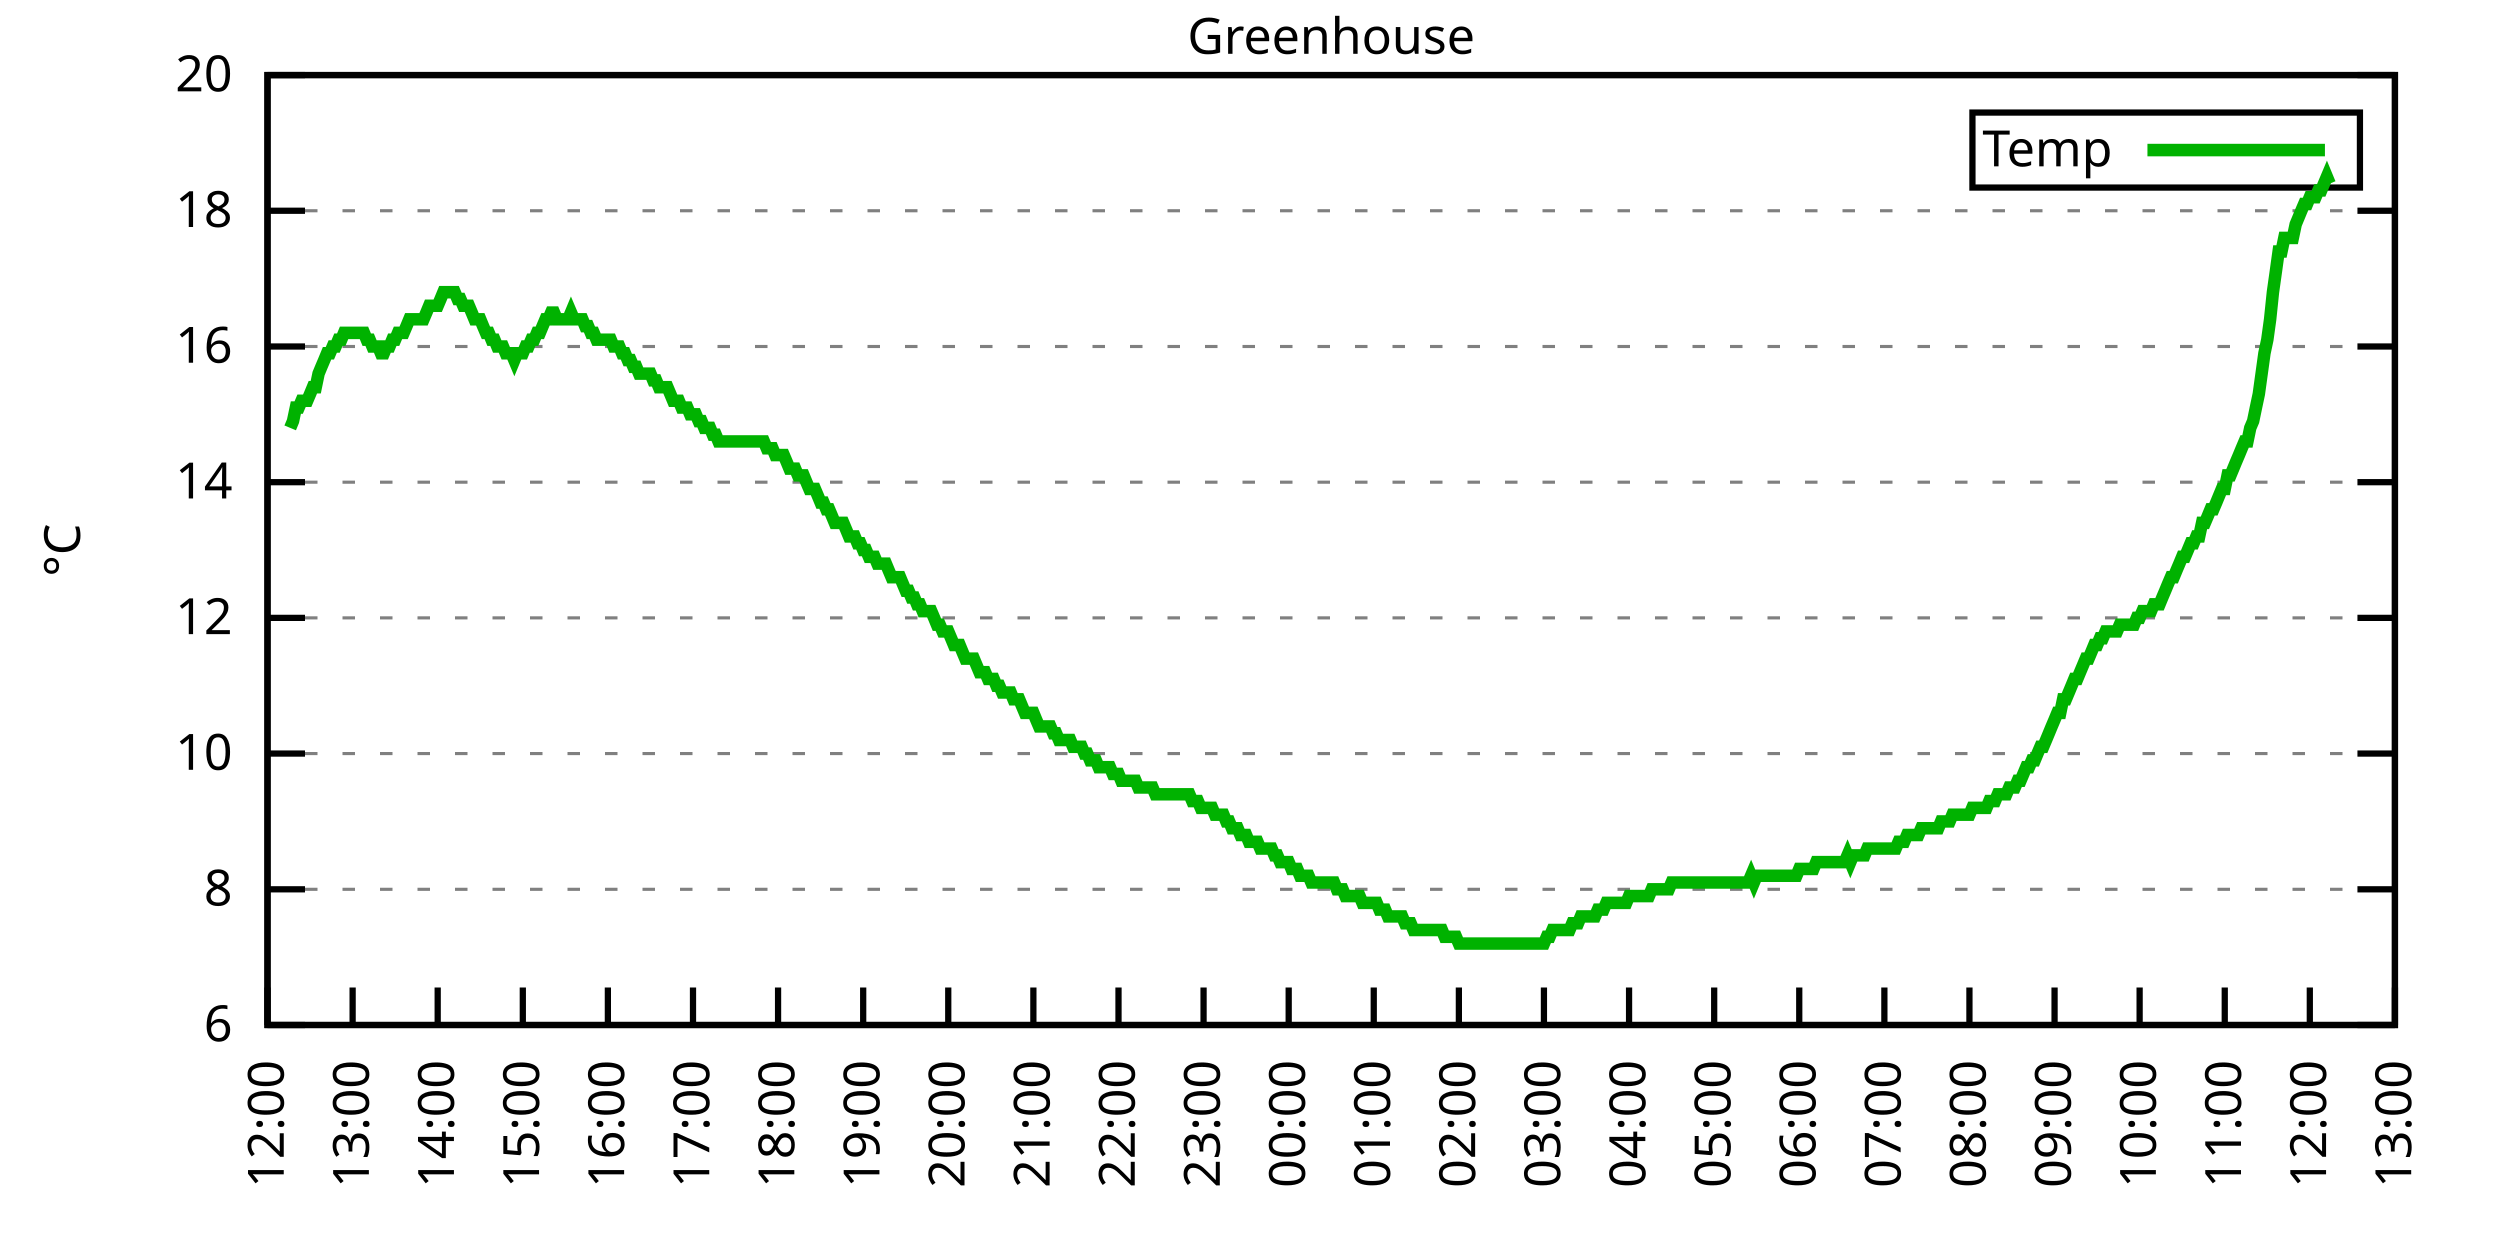
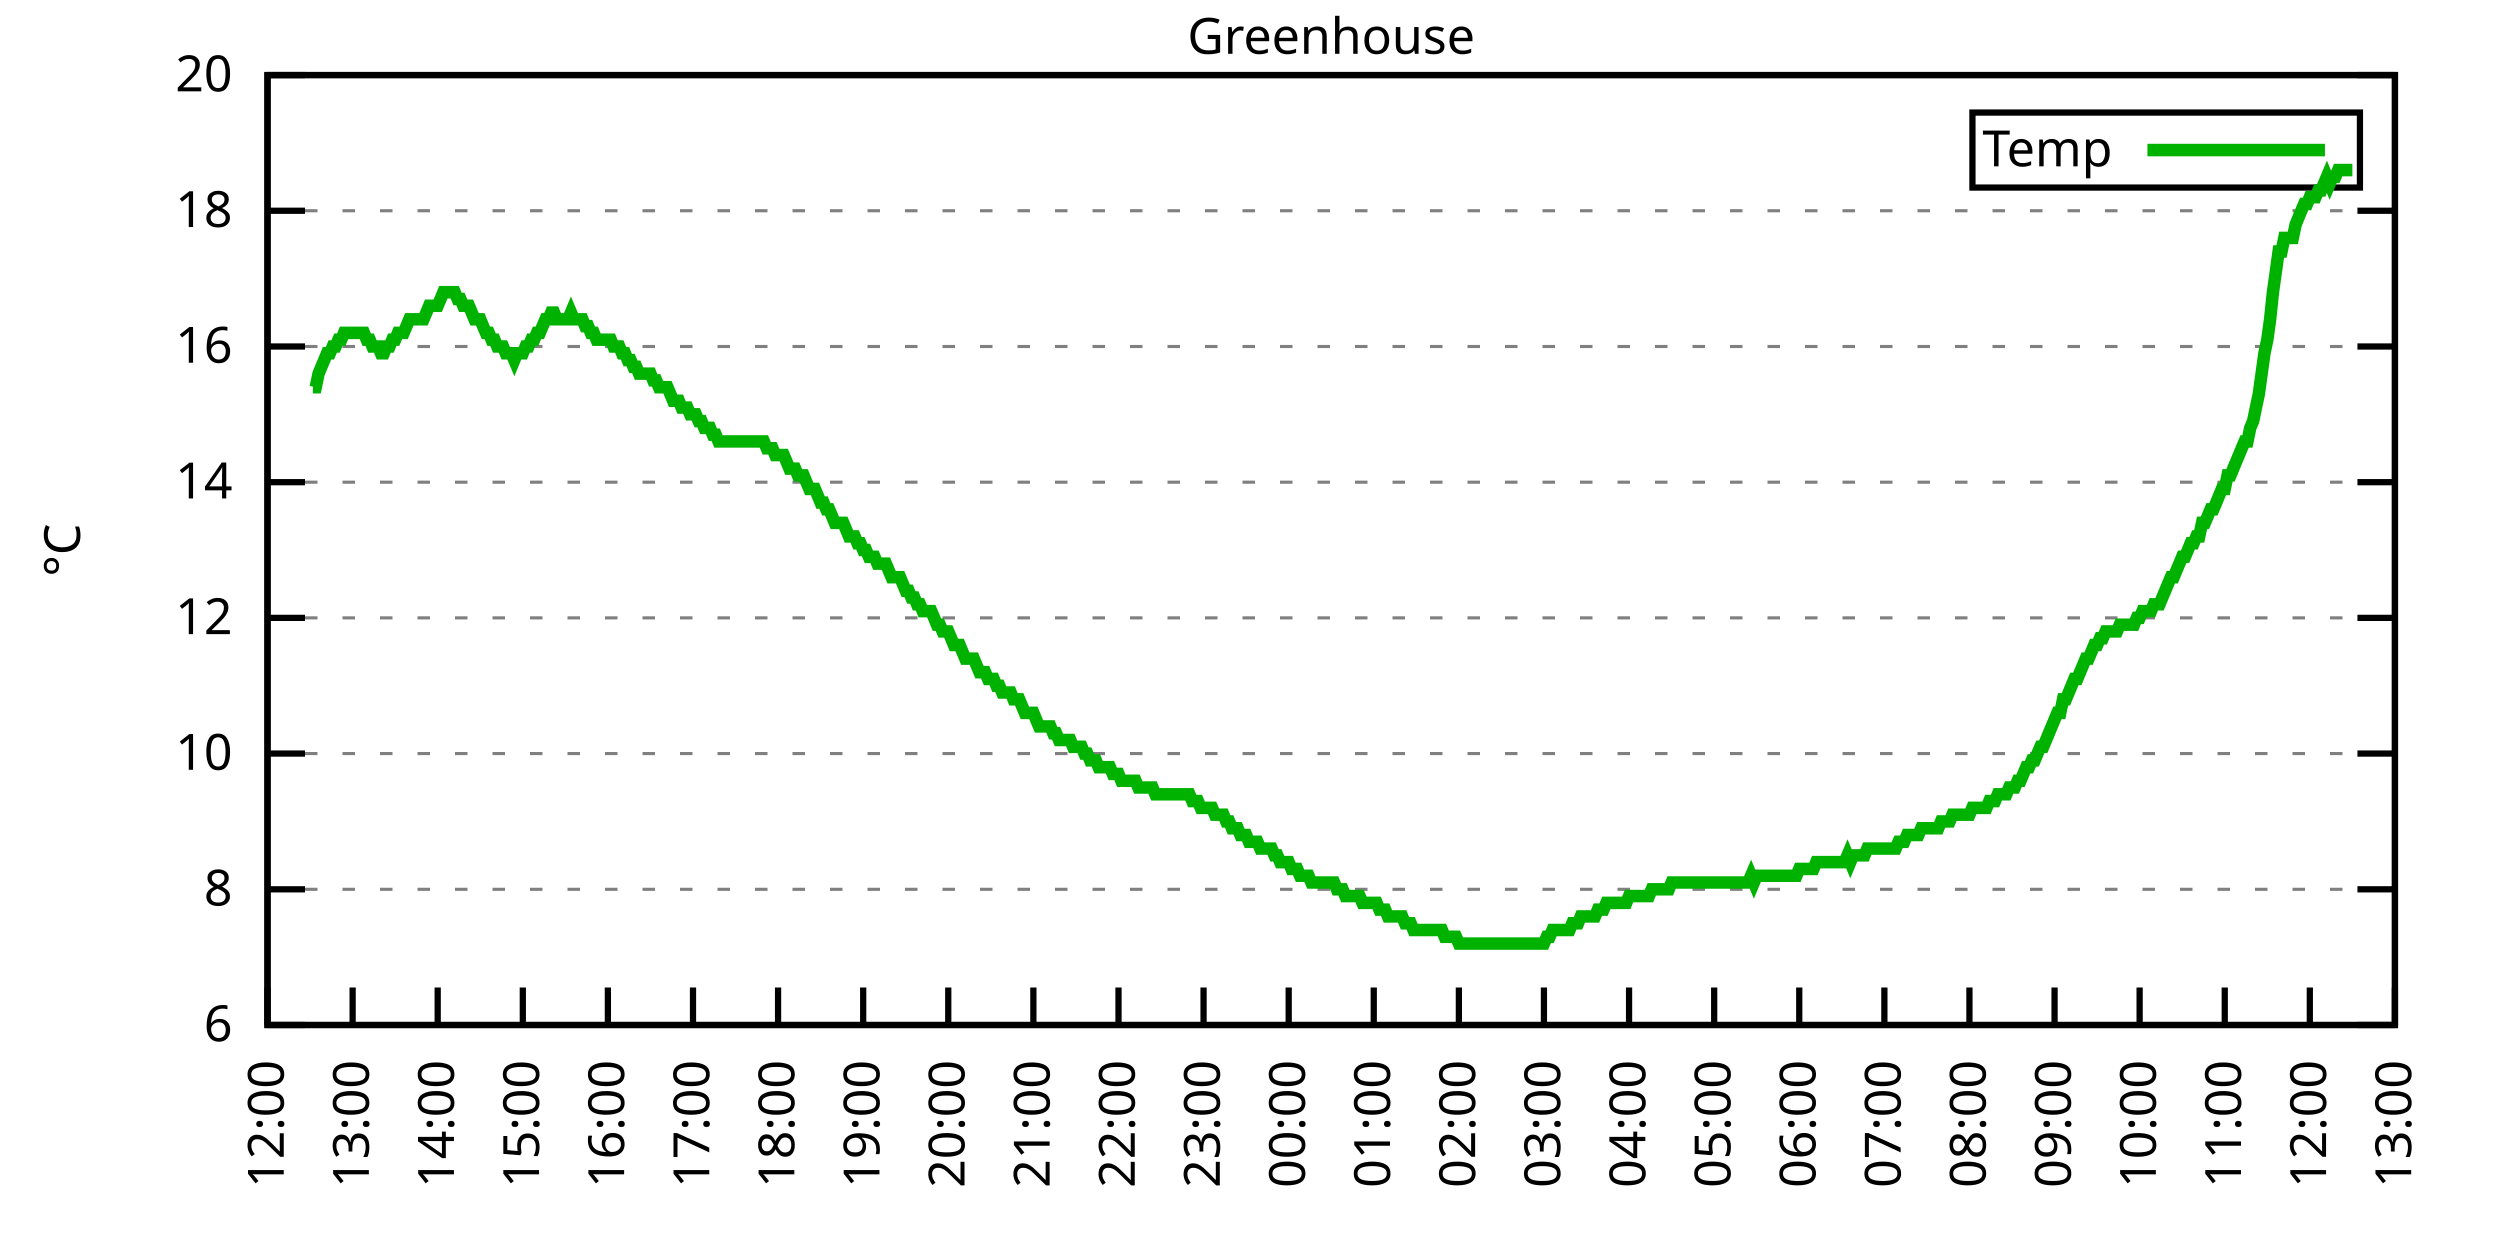
<svg xmlns="http://www.w3.org/2000/svg" xmlns:xlink="http://www.w3.org/1999/xlink" width="400" height="200" viewBox="0 0 400 200">
  <g id="gnuplot_canvas">
    <rect x="0" y="0" width="400" height="200" fill="none" />
    <defs>
      <circle id="gpDot" r="0.5" stroke-width="0.5" stroke="currentColor" />
      <path id="gpPt0" stroke-width="0.333" stroke="currentColor" d="M-1,0 h2 M0,-1 v2" />
      <path id="gpPt1" stroke-width="0.333" stroke="currentColor" d="M-1,-1 L1,1 M1,-1 L-1,1" />
      <path id="gpPt2" stroke-width="0.333" stroke="currentColor" d="M-1,0 L1,0 M0,-1 L0,1 M-1,-1 L1,1 M-1,1 L1,-1" />
      <rect id="gpPt3" stroke-width="0.333" stroke="currentColor" x="-1" y="-1" width="2" height="2" />
      <rect id="gpPt4" stroke-width="0.333" stroke="currentColor" fill="currentColor" x="-1" y="-1" width="2" height="2" />
      <circle id="gpPt5" stroke-width="0.333" stroke="currentColor" cx="0" cy="0" r="1" />
      <use xlink:href="#gpPt5" id="gpPt6" fill="currentColor" stroke="none" />
      <path id="gpPt7" stroke-width="0.333" stroke="currentColor" d="M0,-1.33 L-1.33,0.67 L1.33,0.67 z" />
      <use xlink:href="#gpPt7" id="gpPt8" fill="currentColor" stroke="none" />
      <use xlink:href="#gpPt7" id="gpPt9" stroke="currentColor" transform="rotate(180)" />
      <use xlink:href="#gpPt9" id="gpPt10" fill="currentColor" stroke="none" />
      <use xlink:href="#gpPt3" id="gpPt11" stroke="currentColor" transform="rotate(45)" />
      <use xlink:href="#gpPt11" id="gpPt12" fill="currentColor" stroke="none" />
      <path id="gpPt13" stroke-width="0.333" stroke="currentColor" d="M0,1.330 L1.265,0.411 L0.782,-1.067 L-0.782,-1.076 L-1.265,0.411 z" />
      <use xlink:href="#gpPt13" id="gpPt14" fill="currentColor" stroke="none" />
      <filter id="textbox" filterUnits="objectBoundingBox" x="0" y="0" height="1" width="1">
        <feFlood flood-color="white" flood-opacity="1" result="bgnd" />
        <feComposite in="SourceGraphic" in2="bgnd" operator="atop" />
      </filter>
      <filter id="greybox" filterUnits="objectBoundingBox" x="0" y="0" height="1" width="1">
        <feFlood flood-color="lightgrey" flood-opacity="1" result="grey" />
        <feComposite in="SourceGraphic" in2="grey" operator="atop" />
      </filter>
    </defs>
    <g fill="none" color="white" stroke="currentColor" stroke-width="1.00" stroke-linecap="butt" stroke-linejoin="miter">
</g>
    <g fill="none" color="black" stroke="currentColor" stroke-width="1.00" stroke-linecap="butt" stroke-linejoin="miter">
      <g stroke="none" shape-rendering="crispEdges">
        <polygon fill="rgb(255, 255, 255)" points="42.80,164.00 383.18,164.00 383.18,12.02 42.80,12.02 " />
      </g>
    </g>
    <g fill="none" color="black" stroke="currentColor" stroke-width="1.00" stroke-linecap="butt" stroke-linejoin="miter">
</g>
    <g fill="none" color="black" stroke="black" stroke-width="0.50" stroke-linecap="butt" stroke-linejoin="miter">
</g>
    <g fill="none" color="gray" stroke="currentColor" stroke-width="0.50" stroke-linecap="butt" stroke-linejoin="miter">
      <path stroke="gray" stroke-dasharray="2,4" class="gridline" d="M42.80,164.00 L383.19,164.00  " />
    </g>
    <g fill="none" color="gray" stroke="gray" stroke-width="1.00" stroke-linecap="butt" stroke-linejoin="miter">
</g>
    <g fill="none" color="black" stroke="currentColor" stroke-width="1.00" stroke-linecap="butt" stroke-linejoin="miter">
      <path stroke="black" d="M42.80,164.00 L48.80,164.00 M383.19,164.00 L377.19,164.00  " />
      <g transform="translate(37.20,166.60)" stroke="none" fill="black" font-family="Sans" font-size="8.00" text-anchor="end">
        <text>
          <tspan font-family="Sans"> 6</tspan>
        </text>
      </g>
    </g>
    <g fill="none" color="black" stroke="currentColor" stroke-width="1.00" stroke-linecap="butt" stroke-linejoin="miter">
</g>
    <g fill="none" color="black" stroke="black" stroke-width="0.50" stroke-linecap="butt" stroke-linejoin="miter">
</g>
    <g fill="none" color="gray" stroke="currentColor" stroke-width="0.50" stroke-linecap="butt" stroke-linejoin="miter">
      <path stroke="gray" stroke-dasharray="2,4" class="gridline" d="M42.80,142.29 L383.19,142.29  " />
    </g>
    <g fill="none" color="gray" stroke="gray" stroke-width="1.00" stroke-linecap="butt" stroke-linejoin="miter">
</g>
    <g fill="none" color="black" stroke="currentColor" stroke-width="1.00" stroke-linecap="butt" stroke-linejoin="miter">
      <path stroke="black" d="M42.80,142.29 L48.80,142.29 M383.19,142.29 L377.19,142.29  " />
      <g transform="translate(37.20,144.89)" stroke="none" fill="black" font-family="Sans" font-size="8.00" text-anchor="end">
        <text>
          <tspan font-family="Sans"> 8</tspan>
        </text>
      </g>
    </g>
    <g fill="none" color="black" stroke="currentColor" stroke-width="1.00" stroke-linecap="butt" stroke-linejoin="miter">
</g>
    <g fill="none" color="black" stroke="black" stroke-width="0.50" stroke-linecap="butt" stroke-linejoin="miter">
</g>
    <g fill="none" color="gray" stroke="currentColor" stroke-width="0.50" stroke-linecap="butt" stroke-linejoin="miter">
      <path stroke="gray" stroke-dasharray="2,4" class="gridline" d="M42.80,120.57 L383.19,120.57  " />
    </g>
    <g fill="none" color="gray" stroke="gray" stroke-width="1.00" stroke-linecap="butt" stroke-linejoin="miter">
</g>
    <g fill="none" color="black" stroke="currentColor" stroke-width="1.00" stroke-linecap="butt" stroke-linejoin="miter">
      <path stroke="black" d="M42.80,120.57 L48.80,120.57 M383.19,120.57 L377.19,120.57  " />
      <g transform="translate(37.20,123.17)" stroke="none" fill="black" font-family="Sans" font-size="8.00" text-anchor="end">
        <text>
          <tspan font-family="Sans"> 10</tspan>
        </text>
      </g>
    </g>
    <g fill="none" color="black" stroke="currentColor" stroke-width="1.00" stroke-linecap="butt" stroke-linejoin="miter">
</g>
    <g fill="none" color="black" stroke="black" stroke-width="0.50" stroke-linecap="butt" stroke-linejoin="miter">
</g>
    <g fill="none" color="gray" stroke="currentColor" stroke-width="0.50" stroke-linecap="butt" stroke-linejoin="miter">
      <path stroke="gray" stroke-dasharray="2,4" class="gridline" d="M42.80,98.86 L383.19,98.86  " />
    </g>
    <g fill="none" color="gray" stroke="gray" stroke-width="1.00" stroke-linecap="butt" stroke-linejoin="miter">
</g>
    <g fill="none" color="black" stroke="currentColor" stroke-width="1.00" stroke-linecap="butt" stroke-linejoin="miter">
      <path stroke="black" d="M42.80,98.86 L48.80,98.86 M383.19,98.86 L377.19,98.86  " />
      <g transform="translate(37.20,101.46)" stroke="none" fill="black" font-family="Sans" font-size="8.00" text-anchor="end">
        <text>
          <tspan font-family="Sans"> 12</tspan>
        </text>
      </g>
    </g>
    <g fill="none" color="black" stroke="currentColor" stroke-width="1.00" stroke-linecap="butt" stroke-linejoin="miter">
</g>
    <g fill="none" color="black" stroke="black" stroke-width="0.50" stroke-linecap="butt" stroke-linejoin="miter">
</g>
    <g fill="none" color="gray" stroke="currentColor" stroke-width="0.50" stroke-linecap="butt" stroke-linejoin="miter">
      <path stroke="gray" stroke-dasharray="2,4" class="gridline" d="M42.80,77.15 L383.19,77.15  " />
    </g>
    <g fill="none" color="gray" stroke="gray" stroke-width="1.00" stroke-linecap="butt" stroke-linejoin="miter">
</g>
    <g fill="none" color="black" stroke="currentColor" stroke-width="1.00" stroke-linecap="butt" stroke-linejoin="miter">
      <path stroke="black" d="M42.80,77.15 L48.80,77.15 M383.19,77.15 L377.19,77.15  " />
      <g transform="translate(37.20,79.75)" stroke="none" fill="black" font-family="Sans" font-size="8.00" text-anchor="end">
        <text>
          <tspan font-family="Sans"> 14</tspan>
        </text>
      </g>
    </g>
    <g fill="none" color="black" stroke="currentColor" stroke-width="1.00" stroke-linecap="butt" stroke-linejoin="miter">
</g>
    <g fill="none" color="black" stroke="black" stroke-width="0.50" stroke-linecap="butt" stroke-linejoin="miter">
</g>
    <g fill="none" color="gray" stroke="currentColor" stroke-width="0.50" stroke-linecap="butt" stroke-linejoin="miter">
      <path stroke="gray" stroke-dasharray="2,4" class="gridline" d="M42.80,55.44 L383.19,55.44  " />
    </g>
    <g fill="none" color="gray" stroke="gray" stroke-width="1.00" stroke-linecap="butt" stroke-linejoin="miter">
</g>
    <g fill="none" color="black" stroke="currentColor" stroke-width="1.00" stroke-linecap="butt" stroke-linejoin="miter">
      <path stroke="black" d="M42.80,55.44 L48.80,55.44 M383.19,55.44 L377.19,55.44  " />
      <g transform="translate(37.20,58.04)" stroke="none" fill="black" font-family="Sans" font-size="8.00" text-anchor="end">
        <text>
          <tspan font-family="Sans"> 16</tspan>
        </text>
      </g>
    </g>
    <g fill="none" color="black" stroke="currentColor" stroke-width="1.00" stroke-linecap="butt" stroke-linejoin="miter">
</g>
    <g fill="none" color="black" stroke="black" stroke-width="0.50" stroke-linecap="butt" stroke-linejoin="miter">
</g>
    <g fill="none" color="gray" stroke="currentColor" stroke-width="0.50" stroke-linecap="butt" stroke-linejoin="miter">
      <path stroke="gray" stroke-dasharray="2,4" class="gridline" d="M42.80,33.72 L383.19,33.72  " />
    </g>
    <g fill="none" color="gray" stroke="gray" stroke-width="1.00" stroke-linecap="butt" stroke-linejoin="miter">
</g>
    <g fill="none" color="black" stroke="currentColor" stroke-width="1.00" stroke-linecap="butt" stroke-linejoin="miter">
      <path stroke="black" d="M42.80,33.72 L48.80,33.72 M383.19,33.72 L377.19,33.72  " />
      <g transform="translate(37.20,36.32)" stroke="none" fill="black" font-family="Sans" font-size="8.00" text-anchor="end">
        <text>
          <tspan font-family="Sans"> 18</tspan>
        </text>
      </g>
    </g>
    <g fill="none" color="black" stroke="currentColor" stroke-width="1.00" stroke-linecap="butt" stroke-linejoin="miter">
</g>
    <g fill="none" color="black" stroke="black" stroke-width="0.50" stroke-linecap="butt" stroke-linejoin="miter">
</g>
    <g fill="none" color="gray" stroke="currentColor" stroke-width="0.50" stroke-linecap="butt" stroke-linejoin="miter">
      <path stroke="gray" stroke-dasharray="2,4" class="gridline" d="M42.80,12.01 L383.19,12.01  " />
    </g>
    <g fill="none" color="gray" stroke="gray" stroke-width="1.00" stroke-linecap="butt" stroke-linejoin="miter">
</g>
    <g fill="none" color="black" stroke="currentColor" stroke-width="1.00" stroke-linecap="butt" stroke-linejoin="miter">
      <path stroke="black" d="M42.80,12.01 L48.80,12.01 M383.19,12.01 L377.19,12.01  " />
      <g transform="translate(37.20,14.61)" stroke="none" fill="black" font-family="Sans" font-size="8.00" text-anchor="end">
        <text>
          <tspan font-family="Sans"> 20</tspan>
        </text>
      </g>
    </g>
    <g fill="none" color="black" stroke="currentColor" stroke-width="1.00" stroke-linecap="butt" stroke-linejoin="miter">
      <path stroke="black" d="M42.80,164.00 L42.80,158.00  " />
      <g transform="translate(45.40,169.60) rotate(270.00)" stroke="none" fill="black" font-family="Sans" font-size="8.00" text-anchor="end">
        <text>
          <tspan font-family="Sans">12:00</tspan>
        </text>
      </g>
    </g>
    <g fill="none" color="black" stroke="currentColor" stroke-width="1.00" stroke-linecap="butt" stroke-linejoin="miter">
      <path stroke="black" d="M56.42,164.00 L56.42,158.00  " />
      <g transform="translate(59.02,169.60) rotate(270.00)" stroke="none" fill="black" font-family="Sans" font-size="8.00" text-anchor="end">
        <text>
          <tspan font-family="Sans">13:00</tspan>
        </text>
      </g>
    </g>
    <g fill="none" color="black" stroke="currentColor" stroke-width="1.00" stroke-linecap="butt" stroke-linejoin="miter">
      <path stroke="black" d="M70.03,164.00 L70.03,158.00  " />
      <g transform="translate(72.63,169.60) rotate(270.00)" stroke="none" fill="black" font-family="Sans" font-size="8.00" text-anchor="end">
        <text>
          <tspan font-family="Sans">14:00</tspan>
        </text>
      </g>
    </g>
    <g fill="none" color="black" stroke="currentColor" stroke-width="1.00" stroke-linecap="butt" stroke-linejoin="miter">
      <path stroke="black" d="M83.65,164.00 L83.65,158.00  " />
      <g transform="translate(86.25,169.60) rotate(270.00)" stroke="none" fill="black" font-family="Sans" font-size="8.00" text-anchor="end">
        <text>
          <tspan font-family="Sans">15:00</tspan>
        </text>
      </g>
    </g>
    <g fill="none" color="black" stroke="currentColor" stroke-width="1.00" stroke-linecap="butt" stroke-linejoin="miter">
      <path stroke="black" d="M97.26,164.00 L97.26,158.00  " />
      <g transform="translate(99.86,169.60) rotate(270.00)" stroke="none" fill="black" font-family="Sans" font-size="8.00" text-anchor="end">
        <text>
          <tspan font-family="Sans">16:00</tspan>
        </text>
      </g>
    </g>
    <g fill="none" color="black" stroke="currentColor" stroke-width="1.00" stroke-linecap="butt" stroke-linejoin="miter">
      <path stroke="black" d="M110.88,164.00 L110.88,158.00  " />
      <g transform="translate(113.48,169.60) rotate(270.00)" stroke="none" fill="black" font-family="Sans" font-size="8.00" text-anchor="end">
        <text>
          <tspan font-family="Sans">17:00</tspan>
        </text>
      </g>
    </g>
    <g fill="none" color="black" stroke="currentColor" stroke-width="1.00" stroke-linecap="butt" stroke-linejoin="miter">
      <path stroke="black" d="M124.49,164.00 L124.49,158.00  " />
      <g transform="translate(127.09,169.60) rotate(270.00)" stroke="none" fill="black" font-family="Sans" font-size="8.00" text-anchor="end">
        <text>
          <tspan font-family="Sans">18:00</tspan>
        </text>
      </g>
    </g>
    <g fill="none" color="black" stroke="currentColor" stroke-width="1.00" stroke-linecap="butt" stroke-linejoin="miter">
      <path stroke="black" d="M138.11,164.00 L138.11,158.00  " />
      <g transform="translate(140.71,169.60) rotate(270.00)" stroke="none" fill="black" font-family="Sans" font-size="8.00" text-anchor="end">
        <text>
          <tspan font-family="Sans">19:00</tspan>
        </text>
      </g>
    </g>
    <g fill="none" color="black" stroke="currentColor" stroke-width="1.00" stroke-linecap="butt" stroke-linejoin="miter">
      <path stroke="black" d="M151.72,164.00 L151.72,158.00  " />
      <g transform="translate(154.32,169.60) rotate(270.00)" stroke="none" fill="black" font-family="Sans" font-size="8.00" text-anchor="end">
        <text>
          <tspan font-family="Sans">20:00</tspan>
        </text>
      </g>
    </g>
    <g fill="none" color="black" stroke="currentColor" stroke-width="1.00" stroke-linecap="butt" stroke-linejoin="miter">
      <path stroke="black" d="M165.34,164.00 L165.34,158.00  " />
      <g transform="translate(167.94,169.60) rotate(270.00)" stroke="none" fill="black" font-family="Sans" font-size="8.00" text-anchor="end">
        <text>
          <tspan font-family="Sans">21:00</tspan>
        </text>
      </g>
    </g>
    <g fill="none" color="black" stroke="currentColor" stroke-width="1.00" stroke-linecap="butt" stroke-linejoin="miter">
      <path stroke="black" d="M178.96,164.00 L178.96,158.00  " />
      <g transform="translate(181.56,169.60) rotate(270.00)" stroke="none" fill="black" font-family="Sans" font-size="8.00" text-anchor="end">
        <text>
          <tspan font-family="Sans">22:00</tspan>
        </text>
      </g>
    </g>
    <g fill="none" color="black" stroke="currentColor" stroke-width="1.00" stroke-linecap="butt" stroke-linejoin="miter">
      <path stroke="black" d="M192.57,164.00 L192.57,158.00  " />
      <g transform="translate(195.17,169.60) rotate(270.00)" stroke="none" fill="black" font-family="Sans" font-size="8.00" text-anchor="end">
        <text>
          <tspan font-family="Sans">23:00</tspan>
        </text>
      </g>
    </g>
    <g fill="none" color="black" stroke="currentColor" stroke-width="1.00" stroke-linecap="butt" stroke-linejoin="miter">
      <path stroke="black" d="M206.19,164.00 L206.19,158.00  " />
      <g transform="translate(208.79,169.60) rotate(270.00)" stroke="none" fill="black" font-family="Sans" font-size="8.00" text-anchor="end">
        <text>
          <tspan font-family="Sans">00:00</tspan>
        </text>
      </g>
    </g>
    <g fill="none" color="black" stroke="currentColor" stroke-width="1.00" stroke-linecap="butt" stroke-linejoin="miter">
      <path stroke="black" d="M219.80,164.00 L219.80,158.00  " />
      <g transform="translate(222.40,169.60) rotate(270.00)" stroke="none" fill="black" font-family="Sans" font-size="8.00" text-anchor="end">
        <text>
          <tspan font-family="Sans">01:00</tspan>
        </text>
      </g>
    </g>
    <g fill="none" color="black" stroke="currentColor" stroke-width="1.00" stroke-linecap="butt" stroke-linejoin="miter">
      <path stroke="black" d="M233.42,164.00 L233.42,158.00  " />
      <g transform="translate(236.02,169.60) rotate(270.00)" stroke="none" fill="black" font-family="Sans" font-size="8.00" text-anchor="end">
        <text>
          <tspan font-family="Sans">02:00</tspan>
        </text>
      </g>
    </g>
    <g fill="none" color="black" stroke="currentColor" stroke-width="1.00" stroke-linecap="butt" stroke-linejoin="miter">
      <path stroke="black" d="M247.03,164.00 L247.03,158.00  " />
      <g transform="translate(249.63,169.60) rotate(270.00)" stroke="none" fill="black" font-family="Sans" font-size="8.00" text-anchor="end">
        <text>
          <tspan font-family="Sans">03:00</tspan>
        </text>
      </g>
    </g>
    <g fill="none" color="black" stroke="currentColor" stroke-width="1.00" stroke-linecap="butt" stroke-linejoin="miter">
      <path stroke="black" d="M260.65,164.00 L260.65,158.00  " />
      <g transform="translate(263.25,169.60) rotate(270.00)" stroke="none" fill="black" font-family="Sans" font-size="8.00" text-anchor="end">
        <text>
          <tspan font-family="Sans">04:00</tspan>
        </text>
      </g>
    </g>
    <g fill="none" color="black" stroke="currentColor" stroke-width="1.00" stroke-linecap="butt" stroke-linejoin="miter">
      <path stroke="black" d="M274.27,164.00 L274.27,158.00  " />
      <g transform="translate(276.87,169.60) rotate(270.00)" stroke="none" fill="black" font-family="Sans" font-size="8.00" text-anchor="end">
        <text>
          <tspan font-family="Sans">05:00</tspan>
        </text>
      </g>
    </g>
    <g fill="none" color="black" stroke="currentColor" stroke-width="1.00" stroke-linecap="butt" stroke-linejoin="miter">
      <path stroke="black" d="M287.88,164.00 L287.88,158.00  " />
      <g transform="translate(290.48,169.60) rotate(270.00)" stroke="none" fill="black" font-family="Sans" font-size="8.00" text-anchor="end">
        <text>
          <tspan font-family="Sans">06:00</tspan>
        </text>
      </g>
    </g>
    <g fill="none" color="black" stroke="currentColor" stroke-width="1.00" stroke-linecap="butt" stroke-linejoin="miter">
      <path stroke="black" d="M301.50,164.00 L301.50,158.00  " />
      <g transform="translate(304.10,169.60) rotate(270.00)" stroke="none" fill="black" font-family="Sans" font-size="8.00" text-anchor="end">
        <text>
          <tspan font-family="Sans">07:00</tspan>
        </text>
      </g>
    </g>
    <g fill="none" color="black" stroke="currentColor" stroke-width="1.00" stroke-linecap="butt" stroke-linejoin="miter">
      <path stroke="black" d="M315.11,164.00 L315.11,158.00  " />
      <g transform="translate(317.71,169.60) rotate(270.00)" stroke="none" fill="black" font-family="Sans" font-size="8.00" text-anchor="end">
        <text>
          <tspan font-family="Sans">08:00</tspan>
        </text>
      </g>
    </g>
    <g fill="none" color="black" stroke="currentColor" stroke-width="1.00" stroke-linecap="butt" stroke-linejoin="miter">
      <path stroke="black" d="M328.73,164.00 L328.73,158.00  " />
      <g transform="translate(331.33,169.60) rotate(270.00)" stroke="none" fill="black" font-family="Sans" font-size="8.00" text-anchor="end">
        <text>
          <tspan font-family="Sans">09:00</tspan>
        </text>
      </g>
    </g>
    <g fill="none" color="black" stroke="currentColor" stroke-width="1.00" stroke-linecap="butt" stroke-linejoin="miter">
      <path stroke="black" d="M342.34,164.00 L342.34,158.00  " />
      <g transform="translate(344.94,169.60) rotate(270.00)" stroke="none" fill="black" font-family="Sans" font-size="8.00" text-anchor="end">
        <text>
          <tspan font-family="Sans">10:00</tspan>
        </text>
      </g>
    </g>
    <g fill="none" color="black" stroke="currentColor" stroke-width="1.00" stroke-linecap="butt" stroke-linejoin="miter">
      <path stroke="black" d="M355.96,164.00 L355.96,158.00  " />
      <g transform="translate(358.56,169.60) rotate(270.00)" stroke="none" fill="black" font-family="Sans" font-size="8.00" text-anchor="end">
        <text>
          <tspan font-family="Sans">11:00</tspan>
        </text>
      </g>
    </g>
    <g fill="none" color="black" stroke="currentColor" stroke-width="1.00" stroke-linecap="butt" stroke-linejoin="miter">
      <path stroke="black" d="M369.57,164.00 L369.57,158.00  " />
      <g transform="translate(372.17,169.60) rotate(270.00)" stroke="none" fill="black" font-family="Sans" font-size="8.00" text-anchor="end">
        <text>
          <tspan font-family="Sans">12:00</tspan>
        </text>
      </g>
    </g>
    <g fill="none" color="black" stroke="currentColor" stroke-width="1.00" stroke-linecap="butt" stroke-linejoin="miter">
      <path stroke="black" d="M383.19,164.00 L383.19,158.00  " />
      <g transform="translate(385.79,169.60) rotate(270.00)" stroke="none" fill="black" font-family="Sans" font-size="8.00" text-anchor="end">
        <text>
          <tspan font-family="Sans">13:00</tspan>
        </text>
      </g>
    </g>
    <g fill="none" color="black" stroke="currentColor" stroke-width="1.00" stroke-linecap="butt" stroke-linejoin="miter">
</g>
    <g fill="none" color="black" stroke="currentColor" stroke-width="1.00" stroke-linecap="butt" stroke-linejoin="miter">
      <path stroke="black" d="M42.80,12.01 L42.80,164.00 L383.19,164.00 L383.19,12.01 L42.80,12.01 Z  " />
    </g>
    <g fill="none" color="black" stroke="currentColor" stroke-width="1.00" stroke-linecap="butt" stroke-linejoin="miter">
</g>
    <g fill="none" color="black" stroke="currentColor" stroke-width="1.00" stroke-linecap="butt" stroke-linejoin="miter">
      <path stroke="black" d="M315.59,30.01 L315.59,18.01 L377.59,18.01 L377.59,30.01 L315.59,30.01 Z  " />
    </g>
    <g id="Greenhouse_plot_1">
      <g fill="none" color="white" stroke="black" stroke-width="2.00" stroke-linecap="butt" stroke-linejoin="miter">
</g>
      <g fill="none" color="black" stroke="currentColor" stroke-width="2.00" stroke-linecap="butt" stroke-linejoin="miter">
        <g transform="translate(337.99,26.61)" stroke="none" fill="black" font-family="Sans" font-size="8.00" text-anchor="end">
          <text>
            <tspan font-family="Sans">Temp</tspan>
          </text>
        </g>
      </g>
      <g fill="none" color="black" stroke="currentColor" stroke-width="2.00" stroke-linecap="butt" stroke-linejoin="miter">
-         <path stroke="rgb(  0, 178,   0)" d="M343.59,24.01 L371.99,24.01 M46.43,68.46 L46.88,67.38 L47.34,65.21 L47.79,65.21 L48.25,64.12 L48.70,64.12   L49.15,64.12 L49.61,63.04 L50.06,61.95 L50.52,61.95 L50.97,59.78 L51.42,58.69 L51.88,57.61 L52.33,56.52   L52.78,56.52 L53.24,55.44 L53.69,55.44 L54.15,54.35 L54.60,54.35 L55.05,53.26 L55.51,53.26 L55.96,53.26   L56.42,53.26 L56.87,53.26 L57.32,53.26 L57.78,53.26 L58.23,53.26 L58.68,54.35 L59.14,54.35 L59.59,55.44   L60.05,55.44 L60.50,55.44 L60.95,56.52 L61.41,56.52 L61.86,55.44 L62.32,55.44 L62.77,54.35 L63.22,54.35   L63.68,53.26 L64.13,53.26 L64.58,53.26 L65.04,52.18 L65.49,51.09 L65.95,51.09 L66.40,51.09 L66.85,51.09   L67.31,51.09 L67.76,51.09 L68.22,50.01 L68.67,48.92 L69.12,48.92 L69.58,48.92 L70.03,48.92 L70.49,47.84   L70.94,46.75 L71.39,46.75 L71.85,46.75 L72.30,46.75 L72.75,46.75 L73.21,47.84 L73.66,47.84 L74.12,48.92   L74.57,48.92 L75.02,48.92 L75.48,50.01 L75.93,51.09 L76.39,51.09 L76.84,51.09 L77.29,52.18 L77.75,53.26   L78.20,53.26 L78.65,54.35 L79.11,54.35 L79.56,55.44 L80.02,55.44 L80.47,55.44 L80.92,56.52 L81.38,56.52   L81.83,56.52 L82.29,57.61 L82.74,56.52 L83.19,56.52 L83.65,56.52 L84.10,55.44 L84.55,55.44 L85.01,54.35   L85.46,54.35 L85.92,53.26 L86.37,53.26 L86.82,52.18 L87.28,51.09 L87.73,51.09 L88.19,50.01 L88.64,50.01   L89.09,51.09 L89.55,51.09 L90.00,51.09 L90.45,51.09 L90.91,51.09 L91.36,50.01 L91.82,51.09 L92.27,51.09   L92.72,51.09 L93.18,51.09 L93.63,52.18 L94.09,52.18 L94.54,53.26 L94.99,53.26 L95.45,54.35 L95.90,54.35   L96.35,54.35 L96.81,54.35 L97.26,54.35 L97.72,54.35 L98.17,55.44 L98.62,55.44 L99.08,55.44 L99.53,56.52   L99.99,56.52 L100.44,57.61 L100.89,57.61 L101.35,58.69 L101.80,58.69 L102.25,59.78 L102.71,59.78 L103.16,59.78   L103.62,59.78 L104.07,59.78 L104.52,60.86 L104.98,60.86 L105.43,61.95 L105.89,61.95 L106.34,61.95 L106.79,61.95   L107.25,63.04 L107.70,64.12 L108.15,64.12 L108.61,64.12 L109.06,65.21 L109.52,65.21 L109.97,65.21 L110.42,66.29   L110.88,66.29 L111.33,66.29 L111.79,67.38 L112.24,67.38 L112.69,68.46 L113.15,68.46 L113.60,68.46 L114.05,69.55   L114.51,69.55 L114.96,70.63 L115.42,70.63 L115.87,70.63 L116.32,70.63 L116.78,70.63 L117.23,70.63 L117.69,70.63   L118.14,70.63 L118.59,70.63 L119.05,70.63 L119.50,70.63 L119.96,70.63 L120.41,70.63 L120.86,70.63 L121.32,70.63   L121.77,70.63 L122.22,70.63 L122.68,71.72 L123.13,71.72 L123.59,71.72 L124.04,72.81 L124.49,72.81 L124.95,72.81   L125.40,72.81 L125.86,73.89 L126.31,74.98 L126.76,74.98 L127.22,74.98 L127.67,76.06 L128.12,76.06 L128.58,76.06   L129.03,77.15 L129.49,78.23 L129.94,78.23 L130.39,78.23 L130.85,79.32 L131.30,80.41 L131.76,80.41 L132.21,81.49   L132.66,81.49 L133.12,82.58 L133.57,83.66 L134.02,83.66 L134.48,83.66 L134.93,83.66 L135.39,84.75 L135.84,85.83   L136.29,85.83 L136.75,85.83 L137.20,86.92 L137.66,86.92 L138.11,88.00 L138.56,88.00 L139.02,89.09 L139.47,89.09   L139.92,89.09 L140.38,90.18 L140.83,90.18 L141.29,90.18 L141.74,90.18 L142.19,91.26 L142.65,92.35 L143.10,92.35   L143.56,92.35 L144.01,92.35 L144.46,93.43 L144.92,94.52 L145.37,94.52 L145.82,95.60 L146.28,95.60 L146.73,96.69   L147.19,96.69 L147.64,97.78 L148.09,97.78 L148.55,97.78 L149.00,97.78 L149.46,98.86 L149.91,99.95 L150.36,99.95   L150.82,101.03 L151.27,101.03 L151.72,101.03 L152.18,102.12 L152.63,103.20 L153.09,103.20 L153.54,103.20 L153.99,104.29   L154.45,105.38 L154.90,105.38 L155.36,105.38 L155.81,105.38 L156.26,106.46 L156.72,107.55 L157.17,107.55 L157.62,107.55   L158.08,108.63 L158.53,108.63 L158.99,108.63 L159.44,109.72 L159.89,109.72 L160.35,110.80 L160.80,110.80 L161.26,110.80   L161.71,110.80 L162.16,111.89 L162.62,111.89 L163.07,111.89 L163.52,112.97 L163.98,114.06 L164.43,114.06 L164.89,114.06   L165.34,114.06 L165.79,115.15 L166.25,116.23 L166.70,116.23 L167.16,116.23 L167.61,116.23 L168.06,116.23 L168.52,117.32   L168.97,117.32 L169.43,118.40 L169.88,118.40 L170.33,118.40 L170.79,118.40 L171.24,118.40 L171.69,119.49 L172.15,119.49   L172.60,119.49 L173.06,119.49 L173.51,120.57 L173.96,120.57 L174.42,121.66 L174.87,121.66 L175.33,121.66 L175.78,122.75   L176.23,122.75 L176.69,122.75 L177.14,122.75 L177.59,122.75 L178.05,123.83 L178.50,123.83 L178.96,123.83 L179.41,124.92   L179.86,124.92 L180.32,124.92 L180.77,124.92 L181.23,124.92 L181.68,124.92 L182.13,126.00 L182.59,126.00 L183.04,126.00   L183.49,126.00 L183.95,126.00 L184.40,126.00 L184.86,127.09 L185.31,127.09 L185.76,127.09 L186.22,127.09 L186.67,127.09   L187.13,127.09 L187.58,127.09 L188.03,127.09 L188.49,127.09 L188.94,127.09 L189.39,127.09 L189.85,127.09 L190.30,127.09   L190.76,128.17 L191.21,128.17 L191.66,128.17 L192.12,129.26 L192.57,129.26 L193.03,129.26 L193.48,129.26 L193.93,129.26   L194.39,130.35 L194.84,130.35 L195.29,130.35 L195.75,130.35 L196.20,131.43 L196.66,131.43 L197.11,132.52 L197.56,132.52   L198.02,132.52 L198.47,133.60 L198.93,133.60 L199.38,133.60 L199.83,134.69 L200.29,134.69 L200.74,134.69 L201.19,134.69   L201.65,135.77 L202.10,135.77 L202.56,135.77 L203.01,135.77 L203.46,135.77 L203.92,136.86 L204.37,136.86 L204.83,137.94   L205.28,137.94 L205.73,137.94 L206.19,137.94 L206.64,139.03 L207.09,139.03 L207.55,139.03 L208.00,140.12 L208.46,140.12   L208.91,140.12 L209.36,140.12 L209.82,141.20 L210.27,141.20 L210.73,141.20 L211.18,141.20 L211.63,141.20 L212.09,141.20   L212.54,141.20 L213.00,141.20 L213.45,141.20 L213.90,142.29 L214.36,142.29 L214.81,142.29 L215.26,143.37 L215.72,143.37   L216.17,143.37 L216.63,143.37 L217.08,143.37 L217.53,143.37 L217.99,144.46 L218.44,144.46 L218.90,144.46 L219.35,144.46   L219.80,144.46 L220.26,144.46 L220.71,145.54 L221.16,145.54 L221.62,145.54 L222.07,146.63 L222.53,146.63 L222.98,146.63   L223.43,146.63 L223.89,146.63 L224.34,146.63 L224.80,147.72 L225.25,147.72 L225.70,147.72 L226.16,148.80 L226.61,148.80   L227.06,148.80 L227.52,148.80 L227.97,148.80 L228.43,148.80 L228.88,148.80 L229.33,148.80 L229.79,148.80 L230.24,148.80   L230.70,148.80 L231.15,149.89 L231.60,149.89 L232.06,149.89 L232.51,149.89 L232.96,149.89 L233.42,150.97 L233.87,150.97   L234.33,150.97 L234.78,150.97 L235.23,150.97 L235.69,150.97 L236.14,150.97 L236.60,150.97 L237.05,150.97 L237.50,150.97   L237.96,150.97 L238.41,150.97 L238.86,150.97 L239.32,150.97 L239.77,150.97 L240.23,150.97 L240.68,150.97 L241.13,150.97   L241.59,150.97 L242.04,150.97 L242.50,150.97 L242.95,150.97 L243.40,150.97 L243.86,150.97 L244.31,150.97 L244.76,150.97   L245.22,150.97 L245.67,150.97 L246.13,150.97 L246.58,150.97 L247.03,150.97 L247.49,149.89 L247.94,149.89 L248.40,148.80   L248.85,148.80 L249.30,148.80 L249.76,148.80 L250.21,148.80 L250.66,148.80 L251.12,148.80 L251.57,147.72 L252.03,147.72   L252.48,147.72 L252.93,146.63 L253.39,146.63 L253.84,146.63 L254.30,146.63 L254.75,146.63 L255.20,146.63 L255.66,145.54   L256.11,145.54 L256.56,145.54 L257.02,144.46 L257.47,144.46 L257.93,144.46 L258.38,144.46 L258.83,144.46 L259.29,144.46   L259.74,144.46 L260.20,144.46 L260.65,143.37 L261.10,143.37 L261.56,143.37 L262.01,143.37 L262.47,143.37 L262.92,143.37   L263.37,143.37 L263.83,143.37 L264.28,142.29 L264.73,142.29 L265.19,142.29 L265.64,142.29 L266.10,142.29 L266.55,142.29   L267.00,142.29 L267.46,141.20 L267.91,141.20 L268.37,141.20 L268.82,141.20 L269.27,141.20 L269.73,141.20 L270.18,141.20   L270.63,141.20 L271.09,141.20 L271.54,141.20 L272.00,141.20 L272.45,141.20 L272.90,141.20 L273.36,141.20 L273.81,141.20   L274.27,141.20 L274.72,141.20 L275.17,141.20 L275.63,141.20 L276.08,141.20 L276.53,141.20 L276.99,141.20 L277.44,141.20   L277.90,141.20 L278.35,141.20 L278.80,141.20 L279.26,141.20 L279.71,141.20 L280.17,140.12 L280.62,141.20 L281.07,140.12   L281.53,140.12 L281.98,140.12 L282.43,140.12 L282.89,140.12 L283.34,140.12 L283.80,140.12 L284.25,140.12 L284.70,140.12   L285.16,140.12 L285.61,140.12 L286.07,140.12 L286.52,140.12 L286.97,140.12 L287.43,140.12 L287.88,139.03 L288.33,139.03   L288.79,139.03 L289.24,139.03 L289.70,139.03 L290.15,139.03 L290.60,137.94 L291.06,137.94 L291.51,137.94 L291.97,137.94   L292.42,137.94 L292.87,137.94 L293.33,137.94 L293.78,137.94 L294.23,137.94 L294.69,137.94 L295.14,137.94 L295.60,136.86   L296.05,137.94 L296.50,136.86 L296.96,136.86 L297.41,136.86 L297.87,136.86 L298.32,136.86 L298.77,135.77 L299.23,135.77   L299.68,135.77 L300.13,135.77 L300.59,135.77 L301.04,135.77 L301.50,135.77 L301.95,135.77 L302.40,135.77 L302.86,135.77   L303.31,135.77 L303.77,134.69 L304.22,134.69 L304.67,134.69 L305.13,133.60 L305.58,133.60 L306.03,133.60 L306.49,133.60   L306.94,133.60 L307.40,132.52 L307.85,132.52 L308.30,132.52 L308.76,132.52 L309.21,132.52 L309.67,132.52 L310.12,132.52   L310.57,131.43 L311.03,131.43 L311.48,131.43 L311.94,131.43 L312.39,130.35 L312.84,130.35 L313.30,130.35 L313.75,130.35   L314.20,130.35 L314.66,130.35 L315.11,130.35 L315.57,129.26 L316.02,129.26 L316.47,129.26 L316.93,129.26 L317.38,129.26   L317.84,129.26 L318.29,128.17 L318.74,128.17 L319.20,128.17 L319.65,127.09 L320.10,127.09 L320.56,127.09 L321.01,127.09   L321.47,126.00 L321.92,126.00 L322.37,126.00 L322.83,124.92 L323.28,124.92 L323.74,123.83 L324.19,122.75 L324.64,122.75   L325.10,121.66 L325.55,121.66 L326.00,120.57 L326.46,119.49 L326.91,119.49 L327.37,118.40 L327.82,117.32 L328.27,116.23   L328.73,115.15 L329.18,114.06 L329.64,114.06 L330.09,111.89 L330.54,111.89 L331.00,110.80 L331.45,109.72 L331.90,108.63   L332.36,108.63 L332.81,107.55 L333.27,106.46 L333.72,105.38 L334.17,105.38 L334.63,104.29 L335.08,103.20 L335.54,103.20   L335.99,102.12 L336.44,102.12 L336.90,101.03 L337.35,101.03 L337.80,101.03 L338.26,101.03 L338.71,101.03 L339.17,99.95   L339.62,99.95 L340.07,99.95 L340.53,99.95 L340.98,99.95 L341.44,99.95 L341.89,98.86 L342.34,98.86 L342.80,97.78   L343.25,97.78 L343.70,97.78 L344.16,97.78 L344.61,96.69 L345.07,96.69 L345.52,96.69 L345.97,95.60 L346.43,94.52   L346.88,93.43 L347.34,92.35 L347.79,92.35 L348.24,91.26 L348.70,90.18 L349.15,89.09 L349.60,89.09 L350.06,88.00   L350.51,86.92 L350.97,86.92 L351.42,85.83 L351.87,85.83 L352.33,83.66 L352.78,83.66 L353.24,82.58 L353.69,81.49   L354.14,81.49 L354.60,80.41 L355.05,79.32 L355.50,78.23 L355.96,78.23 L356.41,76.06 L356.87,76.06 L357.32,74.98   L357.77,73.89 L358.23,72.81 L358.68,71.72 L359.14,70.63 L359.59,70.63 L360.04,68.46 L360.50,67.38 L360.95,65.21   L361.41,63.04 L361.86,59.78 L362.31,56.52 L362.77,54.35 L363.22,51.09 L363.67,46.75 L364.13,43.49 L364.58,40.24   L365.04,40.24 L365.49,38.07 L365.94,38.07 L366.40,38.07 L366.85,38.07 L367.31,35.89 L367.76,34.81 L368.21,33.72   L368.67,32.64 L369.12,32.64 L369.57,31.55 L370.03,31.55 L370.48,31.55 L370.94,30.47 L371.39,30.47 L371.84,29.38   L372.30,28.29 L372.75,29.38  " />
+         <path stroke="rgb(  0, 178,   0)" d="M343.59,24.01 L371.99,24.01 M50.06,61.95 L50.52,61.95 L50.97,59.78 L51.42,58.69 L51.88,57.61 L52.33,56.52   L52.78,56.52 L53.24,55.44 L53.69,55.44 L54.15,54.35 L54.60,54.35 L55.05,53.26 L55.51,53.26 L55.96,53.26   L56.42,53.26 L56.87,53.26 L57.32,53.26 L57.78,53.26 L58.23,53.26 L58.68,54.35 L59.14,54.35 L59.59,55.44   L60.05,55.44 L60.50,55.44 L60.95,56.52 L61.41,56.52 L61.86,55.44 L62.32,55.44 L62.77,54.35 L63.22,54.35   L63.68,53.26 L64.13,53.26 L64.58,53.26 L65.04,52.18 L65.49,51.09 L65.95,51.09 L66.40,51.09 L66.85,51.09   L67.31,51.09 L67.76,51.09 L68.22,50.01 L68.67,48.92 L69.12,48.92 L69.58,48.92 L70.03,48.92 L70.49,47.84   L70.94,46.75 L71.39,46.75 L71.85,46.75 L72.30,46.75 L72.75,46.75 L73.21,47.84 L73.66,47.84 L74.12,48.92   L74.57,48.92 L75.02,48.92 L75.48,50.01 L75.93,51.09 L76.39,51.09 L76.84,51.09 L77.29,52.18 L77.75,53.26   L78.20,53.26 L78.65,54.35 L79.11,54.35 L79.56,55.44 L80.02,55.44 L80.47,55.44 L80.92,56.52 L81.38,56.52   L81.83,56.52 L82.29,57.61 L82.74,56.52 L83.19,56.52 L83.65,56.52 L84.10,55.44 L84.55,55.44 L85.01,54.35   L85.46,54.35 L85.92,53.26 L86.37,53.26 L86.82,52.18 L87.28,51.09 L87.73,51.09 L88.19,50.01 L88.64,50.01   L89.09,51.09 L89.55,51.09 L90.00,51.09 L90.45,51.09 L90.91,51.09 L91.36,50.01 L91.82,51.09 L92.27,51.09   L92.72,51.09 L93.18,51.09 L93.63,52.18 L94.09,52.18 L94.54,53.26 L94.99,53.26 L95.45,54.35 L95.90,54.35   L96.35,54.35 L96.81,54.35 L97.26,54.35 L97.72,54.35 L98.17,55.44 L98.62,55.44 L99.08,55.44 L99.53,56.52   L99.99,56.52 L100.44,57.61 L100.89,57.61 L101.35,58.69 L101.80,58.69 L102.25,59.78 L102.71,59.78 L103.16,59.78   L103.62,59.78 L104.07,59.78 L104.52,60.86 L104.98,60.86 L105.43,61.95 L105.89,61.95 L106.34,61.95 L106.79,61.95   L107.25,63.04 L107.70,64.12 L108.15,64.12 L108.61,64.12 L109.06,65.21 L109.52,65.21 L109.97,65.21 L110.42,66.29   L110.88,66.29 L111.33,66.29 L111.79,67.38 L112.24,67.38 L112.69,68.46 L113.15,68.46 L113.60,68.46 L114.05,69.55   L114.51,69.55 L114.96,70.63 L115.42,70.63 L115.87,70.63 L116.32,70.63 L116.78,70.63 L117.23,70.63 L117.69,70.63   L118.14,70.63 L118.59,70.63 L119.05,70.63 L119.50,70.63 L119.96,70.63 L120.41,70.63 L120.86,70.63 L121.32,70.63   L121.77,70.63 L122.22,70.63 L122.68,71.72 L123.13,71.72 L123.59,71.72 L124.04,72.81 L124.49,72.81 L124.95,72.81   L125.40,72.81 L125.86,73.89 L126.31,74.98 L126.76,74.98 L127.22,74.98 L127.67,76.06 L128.12,76.06 L128.58,76.06   L129.03,77.15 L129.49,78.23 L129.94,78.23 L130.39,78.23 L130.85,79.32 L131.30,80.41 L131.76,80.41 L132.21,81.49   L132.66,81.49 L133.12,82.58 L133.57,83.66 L134.02,83.66 L134.48,83.66 L134.93,83.66 L135.39,84.75 L135.84,85.83   L136.29,85.83 L136.75,85.83 L137.20,86.92 L137.66,86.92 L138.11,88.00 L138.56,88.00 L139.02,89.09 L139.47,89.09   L139.92,89.09 L140.38,90.18 L140.83,90.18 L141.29,90.18 L141.74,90.18 L142.19,91.26 L142.65,92.35 L143.10,92.35   L143.56,92.35 L144.01,92.35 L144.46,93.43 L144.92,94.52 L145.37,94.52 L145.82,95.60 L146.28,95.60 L146.73,96.69   L147.19,96.69 L147.64,97.78 L148.09,97.78 L148.55,97.78 L149.00,97.78 L149.46,98.86 L149.91,99.95 L150.36,99.95   L150.82,101.03 L151.27,101.03 L151.72,101.03 L152.18,102.12 L152.63,103.20 L153.09,103.20 L153.54,103.20 L153.99,104.29   L154.45,105.38 L154.90,105.38 L155.36,105.38 L155.81,105.38 L156.26,106.46 L156.72,107.55 L157.17,107.55 L157.62,107.55   L158.08,108.63 L158.53,108.63 L158.99,108.63 L159.44,109.72 L159.89,109.72 L160.35,110.80 L160.80,110.80 L161.26,110.80   L161.71,110.80 L162.16,111.89 L162.62,111.89 L163.07,111.89 L163.52,112.97 L163.98,114.06 L164.43,114.06 L164.89,114.06   L165.34,114.06 L165.79,115.15 L166.25,116.23 L166.70,116.23 L167.16,116.23 L167.61,116.23 L168.06,116.23 L168.52,117.32   L168.97,117.32 L169.43,118.40 L169.88,118.40 L170.33,118.40 L170.79,118.40 L171.24,118.40 L171.69,119.49 L172.15,119.49   L172.60,119.49 L173.06,119.49 L173.51,120.57 L173.96,120.57 L174.42,121.66 L174.87,121.66 L175.33,121.66 L175.78,122.75   L176.23,122.75 L176.69,122.75 L177.14,122.75 L177.59,122.75 L178.05,123.83 L178.50,123.83 L178.96,123.83 L179.41,124.92   L179.86,124.92 L180.32,124.92 L180.77,124.92 L181.23,124.92 L181.68,124.92 L182.13,126.00 L182.59,126.00 L183.04,126.00   L183.49,126.00 L183.95,126.00 L184.40,126.00 L184.86,127.09 L185.31,127.09 L185.76,127.09 L186.22,127.09 L186.67,127.09   L187.13,127.09 L187.58,127.09 L188.03,127.09 L188.49,127.09 L188.94,127.09 L189.39,127.09 L189.85,127.09 L190.30,127.09   L190.76,128.17 L191.21,128.17 L191.66,128.17 L192.12,129.26 L192.57,129.26 L193.03,129.26 L193.48,129.26 L193.93,129.26   L194.39,130.35 L194.84,130.35 L195.29,130.35 L195.75,130.35 L196.20,131.43 L196.66,131.43 L197.11,132.52 L197.56,132.52   L198.02,132.52 L198.47,133.60 L198.93,133.60 L199.38,133.60 L199.83,134.69 L200.29,134.69 L200.74,134.69 L201.19,134.69   L201.65,135.77 L202.10,135.77 L202.56,135.77 L203.01,135.77 L203.46,135.77 L203.92,136.86 L204.37,136.86 L204.83,137.94   L205.28,137.94 L205.73,137.94 L206.19,137.94 L206.64,139.03 L207.09,139.03 L207.55,139.03 L208.00,140.12 L208.46,140.12   L208.91,140.12 L209.36,140.12 L209.82,141.20 L210.27,141.20 L210.73,141.20 L211.18,141.20 L211.63,141.20 L212.09,141.20   L212.54,141.20 L213.00,141.20 L213.45,141.20 L213.90,142.29 L214.36,142.29 L214.81,142.29 L215.26,143.37 L215.72,143.37   L216.17,143.37 L216.63,143.37 L217.08,143.37 L217.53,143.37 L217.99,144.46 L218.44,144.46 L218.90,144.46 L219.35,144.46   L219.80,144.46 L220.26,144.46 L220.71,145.54 L221.16,145.54 L221.62,145.54 L222.07,146.63 L222.53,146.63 L222.98,146.63   L223.43,146.63 L223.89,146.63 L224.34,146.63 L224.80,147.72 L225.25,147.72 L225.70,147.72 L226.16,148.80 L226.61,148.80   L227.06,148.80 L227.52,148.80 L227.97,148.80 L228.43,148.80 L228.88,148.80 L229.33,148.80 L229.79,148.80 L230.24,148.80   L230.70,148.80 L231.15,149.89 L231.60,149.89 L232.06,149.89 L232.51,149.89 L232.96,149.89 L233.42,150.97 L233.87,150.97   L234.33,150.97 L234.78,150.97 L235.23,150.97 L235.69,150.97 L236.14,150.97 L236.60,150.97 L237.05,150.97 L237.50,150.97   L237.96,150.97 L238.41,150.97 L238.86,150.97 L239.32,150.97 L239.77,150.97 L240.23,150.97 L240.68,150.97 L241.13,150.97   L241.59,150.97 L242.04,150.97 L242.50,150.97 L242.95,150.97 L243.40,150.97 L243.86,150.97 L244.31,150.97 L244.76,150.97   L245.22,150.97 L245.67,150.97 L246.13,150.97 L246.58,150.97 L247.03,150.97 L247.49,149.89 L247.94,149.89 L248.40,148.80   L248.85,148.80 L249.30,148.80 L249.76,148.80 L250.21,148.80 L250.66,148.80 L251.12,148.80 L251.57,147.72 L252.03,147.72   L252.48,147.72 L252.93,146.63 L253.39,146.63 L253.84,146.63 L254.30,146.63 L254.75,146.63 L255.20,146.63 L255.66,145.54   L256.11,145.54 L256.56,145.54 L257.02,144.46 L257.47,144.46 L257.93,144.46 L258.38,144.46 L258.83,144.46 L259.29,144.46   L259.74,144.46 L260.20,144.46 L260.65,143.37 L261.10,143.37 L261.56,143.37 L262.01,143.37 L262.47,143.37 L262.92,143.37   L263.37,143.37 L263.83,143.37 L264.28,142.29 L264.73,142.29 L265.19,142.29 L265.64,142.29 L266.10,142.29 L266.55,142.29   L267.00,142.29 L267.46,141.20 L267.91,141.20 L268.37,141.20 L268.82,141.20 L269.27,141.20 L269.73,141.20 L270.18,141.20   L270.63,141.20 L271.09,141.20 L271.54,141.20 L272.00,141.20 L272.45,141.20 L272.90,141.20 L273.36,141.20 L273.81,141.20   L274.27,141.20 L274.72,141.20 L275.17,141.20 L275.63,141.20 L276.08,141.20 L276.53,141.20 L276.99,141.20 L277.44,141.20   L277.90,141.20 L278.35,141.20 L278.80,141.20 L279.26,141.20 L279.71,141.20 L280.17,140.12 L280.62,141.20 L281.07,140.12   L281.53,140.12 L281.98,140.12 L282.43,140.12 L282.89,140.12 L283.34,140.12 L283.80,140.12 L284.25,140.12 L284.70,140.12   L285.16,140.12 L285.61,140.12 L286.07,140.12 L286.52,140.12 L286.97,140.12 L287.43,140.12 L287.88,139.03 L288.33,139.03   L288.79,139.03 L289.24,139.03 L289.70,139.03 L290.15,139.03 L290.60,137.94 L291.06,137.94 L291.51,137.94 L291.97,137.94   L292.42,137.94 L292.87,137.94 L293.33,137.94 L293.78,137.94 L294.23,137.94 L294.69,137.94 L295.14,137.94 L295.60,136.86   L296.05,137.94 L296.50,136.86 L296.96,136.86 L297.41,136.86 L297.87,136.86 L298.32,136.86 L298.77,135.77 L299.23,135.77   L299.68,135.77 L300.13,135.77 L300.59,135.77 L301.04,135.77 L301.50,135.77 L301.95,135.77 L302.40,135.77 L302.86,135.77   L303.31,135.77 L303.77,134.69 L304.22,134.69 L304.67,134.69 L305.13,133.60 L305.58,133.60 L306.03,133.60 L306.49,133.60   L306.94,133.60 L307.40,132.52 L307.85,132.52 L308.30,132.52 L308.76,132.52 L309.21,132.52 L309.67,132.52 L310.12,132.52   L310.57,131.43 L311.03,131.43 L311.48,131.43 L311.94,131.43 L312.39,130.35 L312.84,130.35 L313.30,130.35 L313.75,130.35   L314.20,130.35 L314.66,130.35 L315.11,130.35 L315.57,129.26 L316.02,129.26 L316.47,129.26 L316.93,129.26 L317.38,129.26   L317.84,129.26 L318.29,128.17 L318.74,128.17 L319.20,128.17 L319.65,127.09 L320.10,127.09 L320.56,127.09 L321.01,127.09   L321.47,126.00 L321.92,126.00 L322.37,126.00 L322.83,124.92 L323.28,124.92 L323.74,123.83 L324.19,122.75 L324.64,122.75   L325.10,121.66 L325.55,121.66 L326.00,120.57 L326.46,119.49 L326.91,119.49 L327.37,118.40 L327.82,117.32 L328.27,116.23   L328.73,115.15 L329.18,114.06 L329.64,114.06 L330.09,111.89 L330.54,111.89 L331.00,110.80 L331.45,109.72 L331.90,108.63   L332.36,108.63 L332.81,107.55 L333.27,106.46 L333.72,105.38 L334.17,105.38 L334.63,104.29 L335.08,103.20 L335.54,103.20   L335.99,102.12 L336.44,102.12 L336.90,101.03 L337.35,101.03 L337.80,101.03 L338.26,101.03 L338.71,101.03 L339.17,99.95   L339.62,99.95 L340.07,99.95 L340.53,99.95 L340.98,99.95 L341.44,99.95 L341.89,98.86 L342.34,98.86 L342.80,97.78   L343.25,97.78 L343.70,97.78 L344.16,97.78 L344.61,96.69 L345.07,96.69 L345.52,96.69 L345.97,95.60 L346.43,94.52   L346.88,93.43 L347.34,92.35 L347.79,92.35 L348.24,91.26 L348.70,90.18 L349.15,89.09 L349.60,89.09 L350.06,88.00   L350.51,86.92 L350.97,86.92 L351.42,85.83 L351.87,85.83 L352.33,83.66 L352.78,83.66 L353.24,82.58 L353.69,81.49   L354.14,81.49 L354.60,80.41 L355.05,79.32 L355.50,78.23 L355.96,78.23 L356.41,76.06 L356.87,76.06 L357.32,74.98   L357.77,73.89 L358.23,72.81 L358.68,71.72 L359.14,70.63 L359.59,70.63 L360.04,68.46 L360.50,67.38 L360.95,65.21   L361.41,63.04 L361.86,59.78 L362.31,56.52 L362.77,54.35 L363.22,51.09 L363.67,46.75 L364.13,43.49 L364.58,40.24   L365.04,40.24 L365.49,38.07 L365.94,38.07 L366.40,38.07 L366.85,38.07 L367.31,35.89 L367.76,34.81 L368.21,33.72   L368.67,32.64 L369.12,32.64 L369.57,31.55 L370.03,31.55 L370.48,31.55 L370.94,30.47 L371.39,30.47 L371.84,29.38   L372.30,28.29 L372.75,29.38 L373.21,28.29 L373.66,28.29 L374.11,27.21 L374.57,27.21 L375.02,27.21 L375.47,27.21   L375.93,27.21 L376.38,27.21  " />
      </g>
    </g>
    <g fill="none" color="black" stroke="currentColor" stroke-width="2.00" stroke-linecap="butt" stroke-linejoin="miter">
</g>
    <g fill="none" color="black" stroke="black" stroke-width="1.00" stroke-linecap="butt" stroke-linejoin="miter">
</g>
    <g fill="none" color="black" stroke="currentColor" stroke-width="1.00" stroke-linecap="butt" stroke-linejoin="miter">
      <path stroke="black" d="M42.80,12.01 L42.80,164.00 L383.19,164.00 L383.19,12.01 L42.80,12.01 Z  " />
      <g transform="translate(12.80,88.01) rotate(270.00)" stroke="none" fill="black" font-family="Sans" font-size="8.00" text-anchor="middle">
        <text>
          <tspan font-family="Sans">°C</tspan>
        </text>
      </g>
    </g>
    <g fill="none" color="black" stroke="currentColor" stroke-width="1.00" stroke-linecap="butt" stroke-linejoin="miter">
</g>
    <g fill="none" color="black" stroke="currentColor" stroke-width="1.00" stroke-linecap="butt" stroke-linejoin="miter">
      <g transform="translate(212.99,8.61)" stroke="none" fill="black" font-family="Sans" font-size="8.00" text-anchor="middle">
        <text>
          <tspan font-family="Sans">Greenhouse</tspan>
        </text>
      </g>
    </g>
    <g fill="none" color="black" stroke="currentColor" stroke-width="1.00" stroke-linecap="butt" stroke-linejoin="miter">
</g>
  </g>
</svg>
